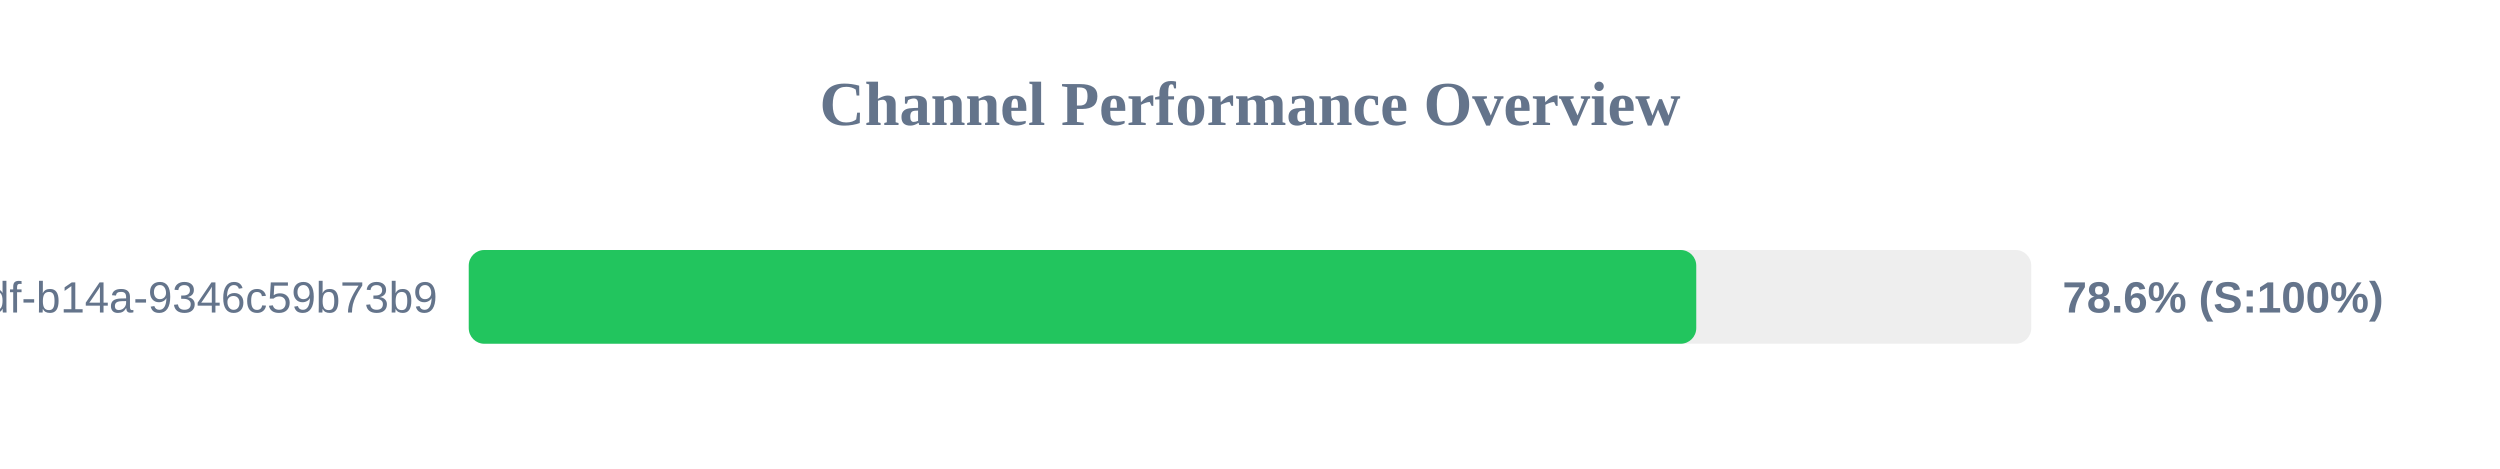
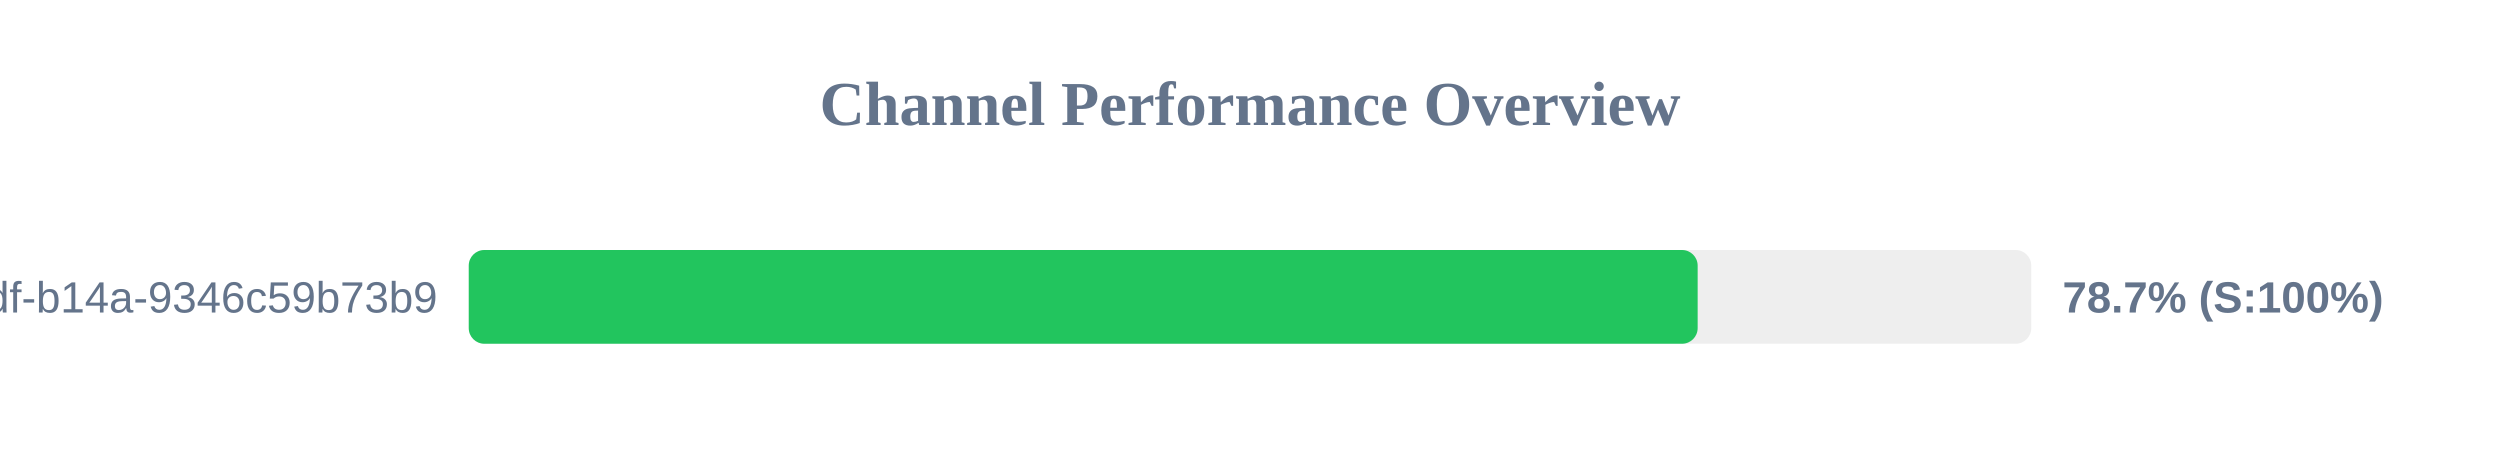
<svg xmlns="http://www.w3.org/2000/svg" width="800" height="150" version="1.1">
  <style>
        .row { font: 14px Arial; fill: #64748b; }
        .score { font: bold 14px Arial; fill: #64748b; }
    </style>
  <text x="400" y="40" text-anchor="middle" font-size="20px" font-weight="bold" fill="#64748b">Channel Performance Overview</text>
  <rect x="150" y="80" width="500" height="30" fill="#eee" rx="5" />
-   <rect x="150" y="80" width="392.8" height="30" fill="#22c55e" rx="5" />
+   <rect x="150" y="80" width="393.25" height="30" fill="#22c55e" rx="5" />
  <text x="140" y="100" text-anchor="end" class="row">?uuid=55ca7a9e-cf90-49df-b14a-9346c59b73b9</text>
-   <text x="660" y="100" text-anchor="start" class="score">78.6% (S:100%)</text>
+   <text x="660" y="100" text-anchor="start" class="score">78.7% (S:100%)</text>
</svg>
